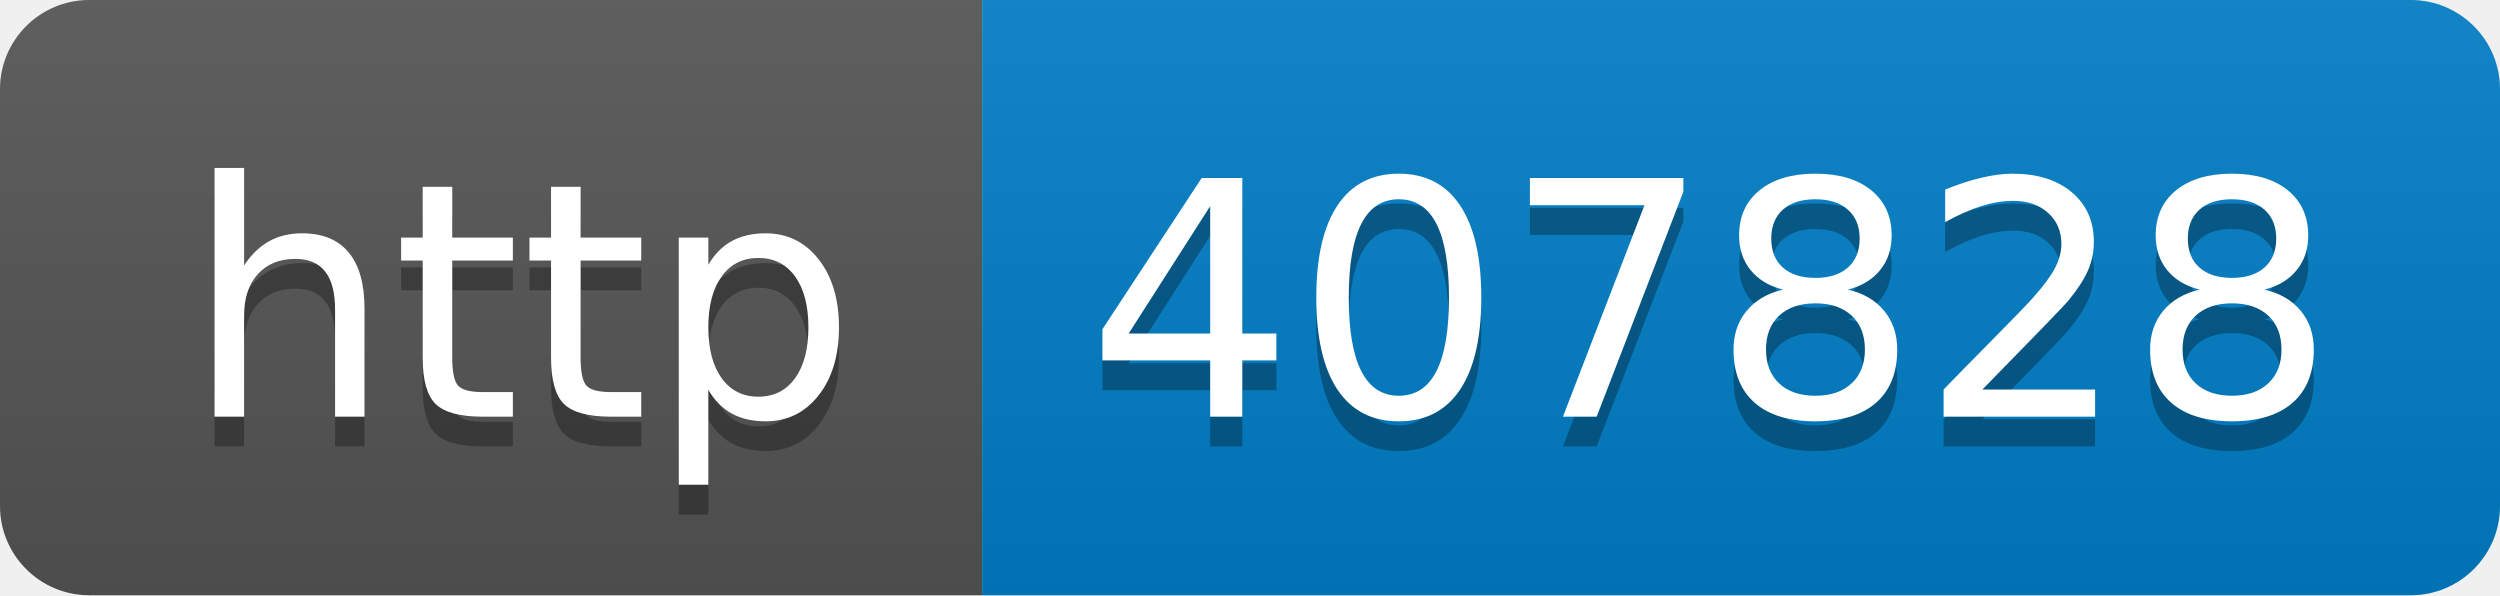
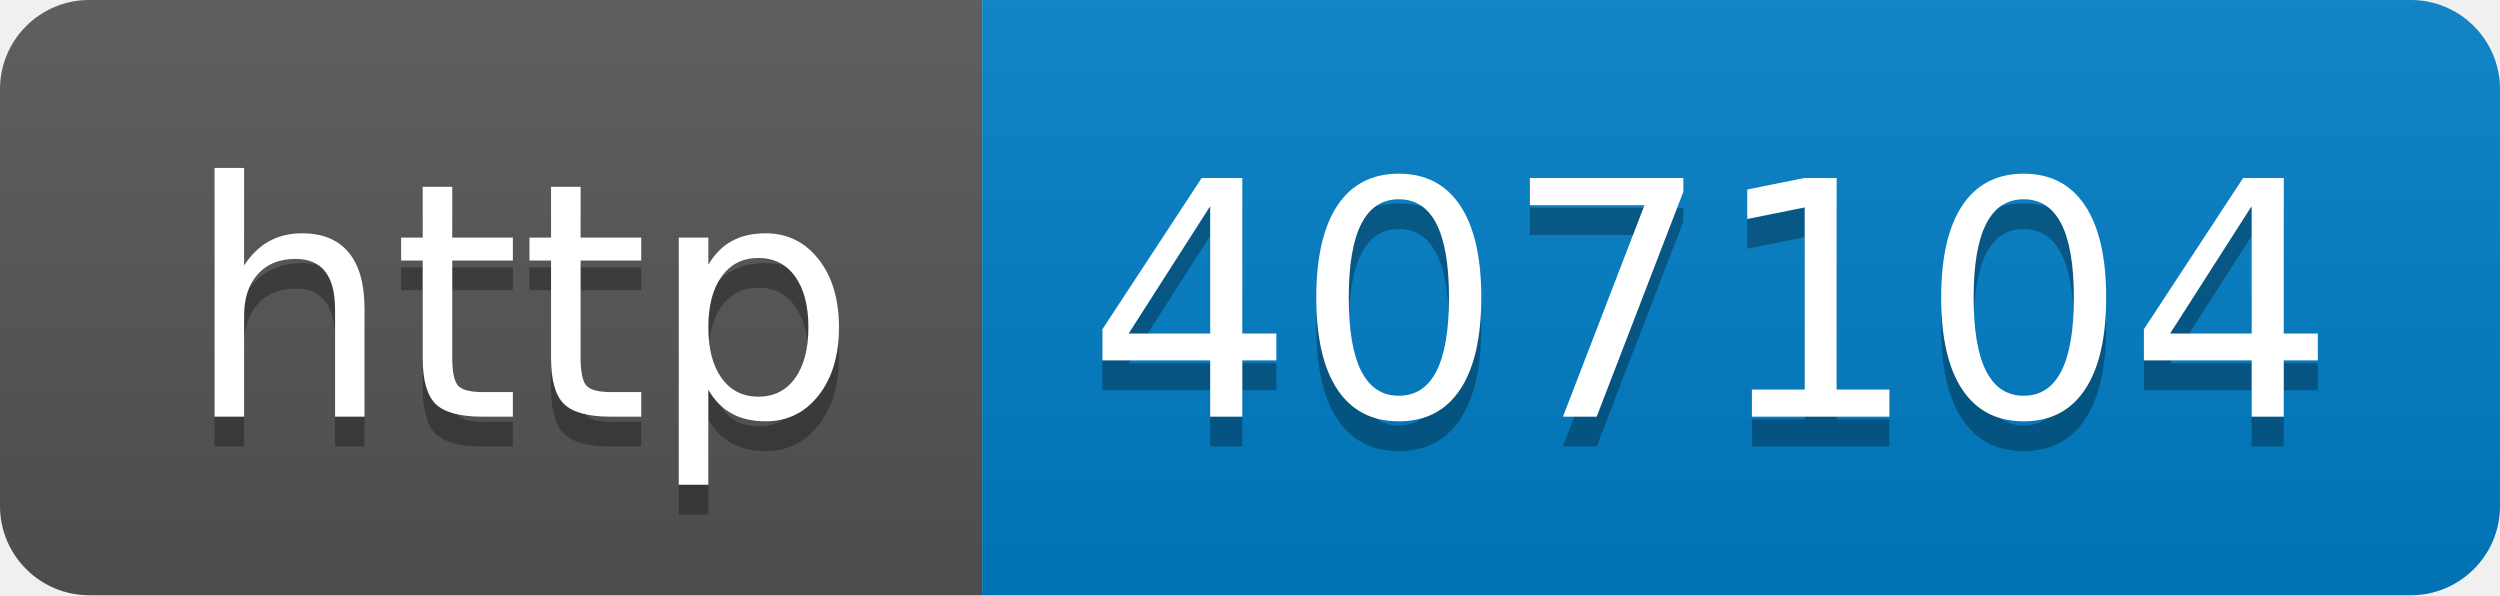
- <svg xmlns="http://www.w3.org/2000/svg" width="84" height="20" role="img" aria-label="http: 407828">
+ <svg xmlns="http://www.w3.org/2000/svg" width="84" height="20" role="img" aria-label="http: 407104">
  <linearGradient id="s" x2="0" y2="100%">
    <stop offset="0" stop-color="#bbb" stop-opacity=".1" />
    <stop offset="1" stop-opacity=".1" />
  </linearGradient>
  <clipPath id="r">
    <rect width="84" height="20" rx="3" fill="#fff" />
  </clipPath>
  <g clip-path="url(#r)">
    <rect width="33" height="20" fill="#555" />
    <rect x="33" width="51" height="20" fill="#007ec6" />
    <rect width="84" height="20" fill="url(#s)" />
  </g>
  <g fill="#fff" text-anchor="middle" font-family="Verdana,Geneva,DejaVu Sans,sans-serif" text-rendering="geometricPrecision" font-size="110">
    <text aria-hidden="true" x="175" y="150" fill="#010101" fill-opacity=".3" transform="scale(.1)" textLength="230">http</text>
    <text x="175" y="140" transform="scale(.1)" fill="#fff" textLength="230">http</text>
-     <text aria-hidden="true" x="575" y="150" fill="#010101" fill-opacity=".3" transform="scale(.1)" textLength="410">407828</text>
-     <text x="575" y="140" transform="scale(.1)" fill="#fff" textLength="410">407828</text>
+     <text aria-hidden="true" x="575" y="150" fill="#010101" fill-opacity=".3" transform="scale(.1)" textLength="410">407104</text>
+     <text x="575" y="140" transform="scale(.1)" fill="#fff" textLength="410">407104</text>
  </g>
</svg>
